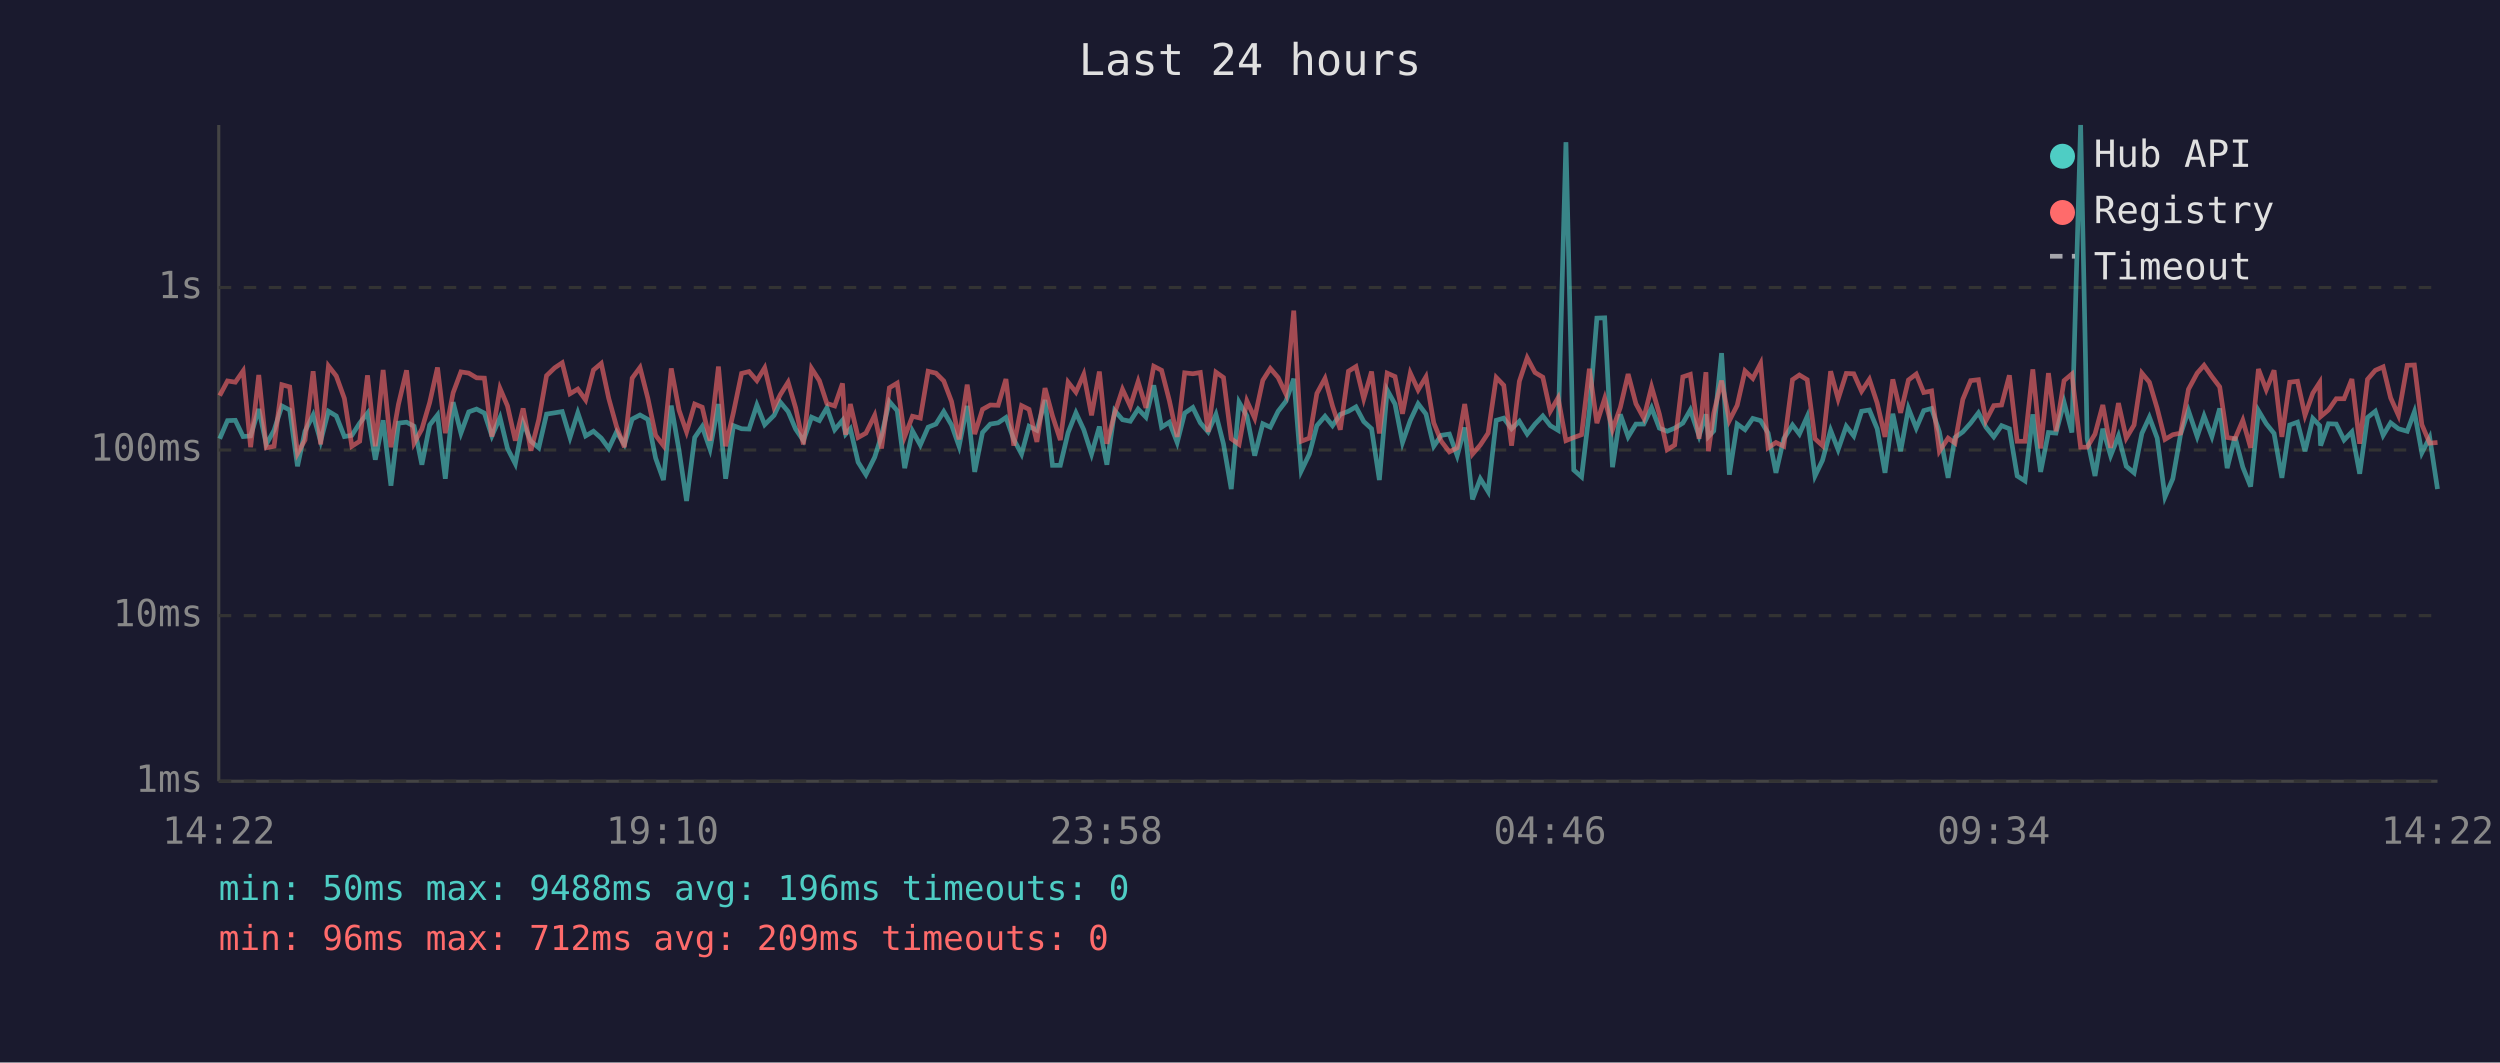
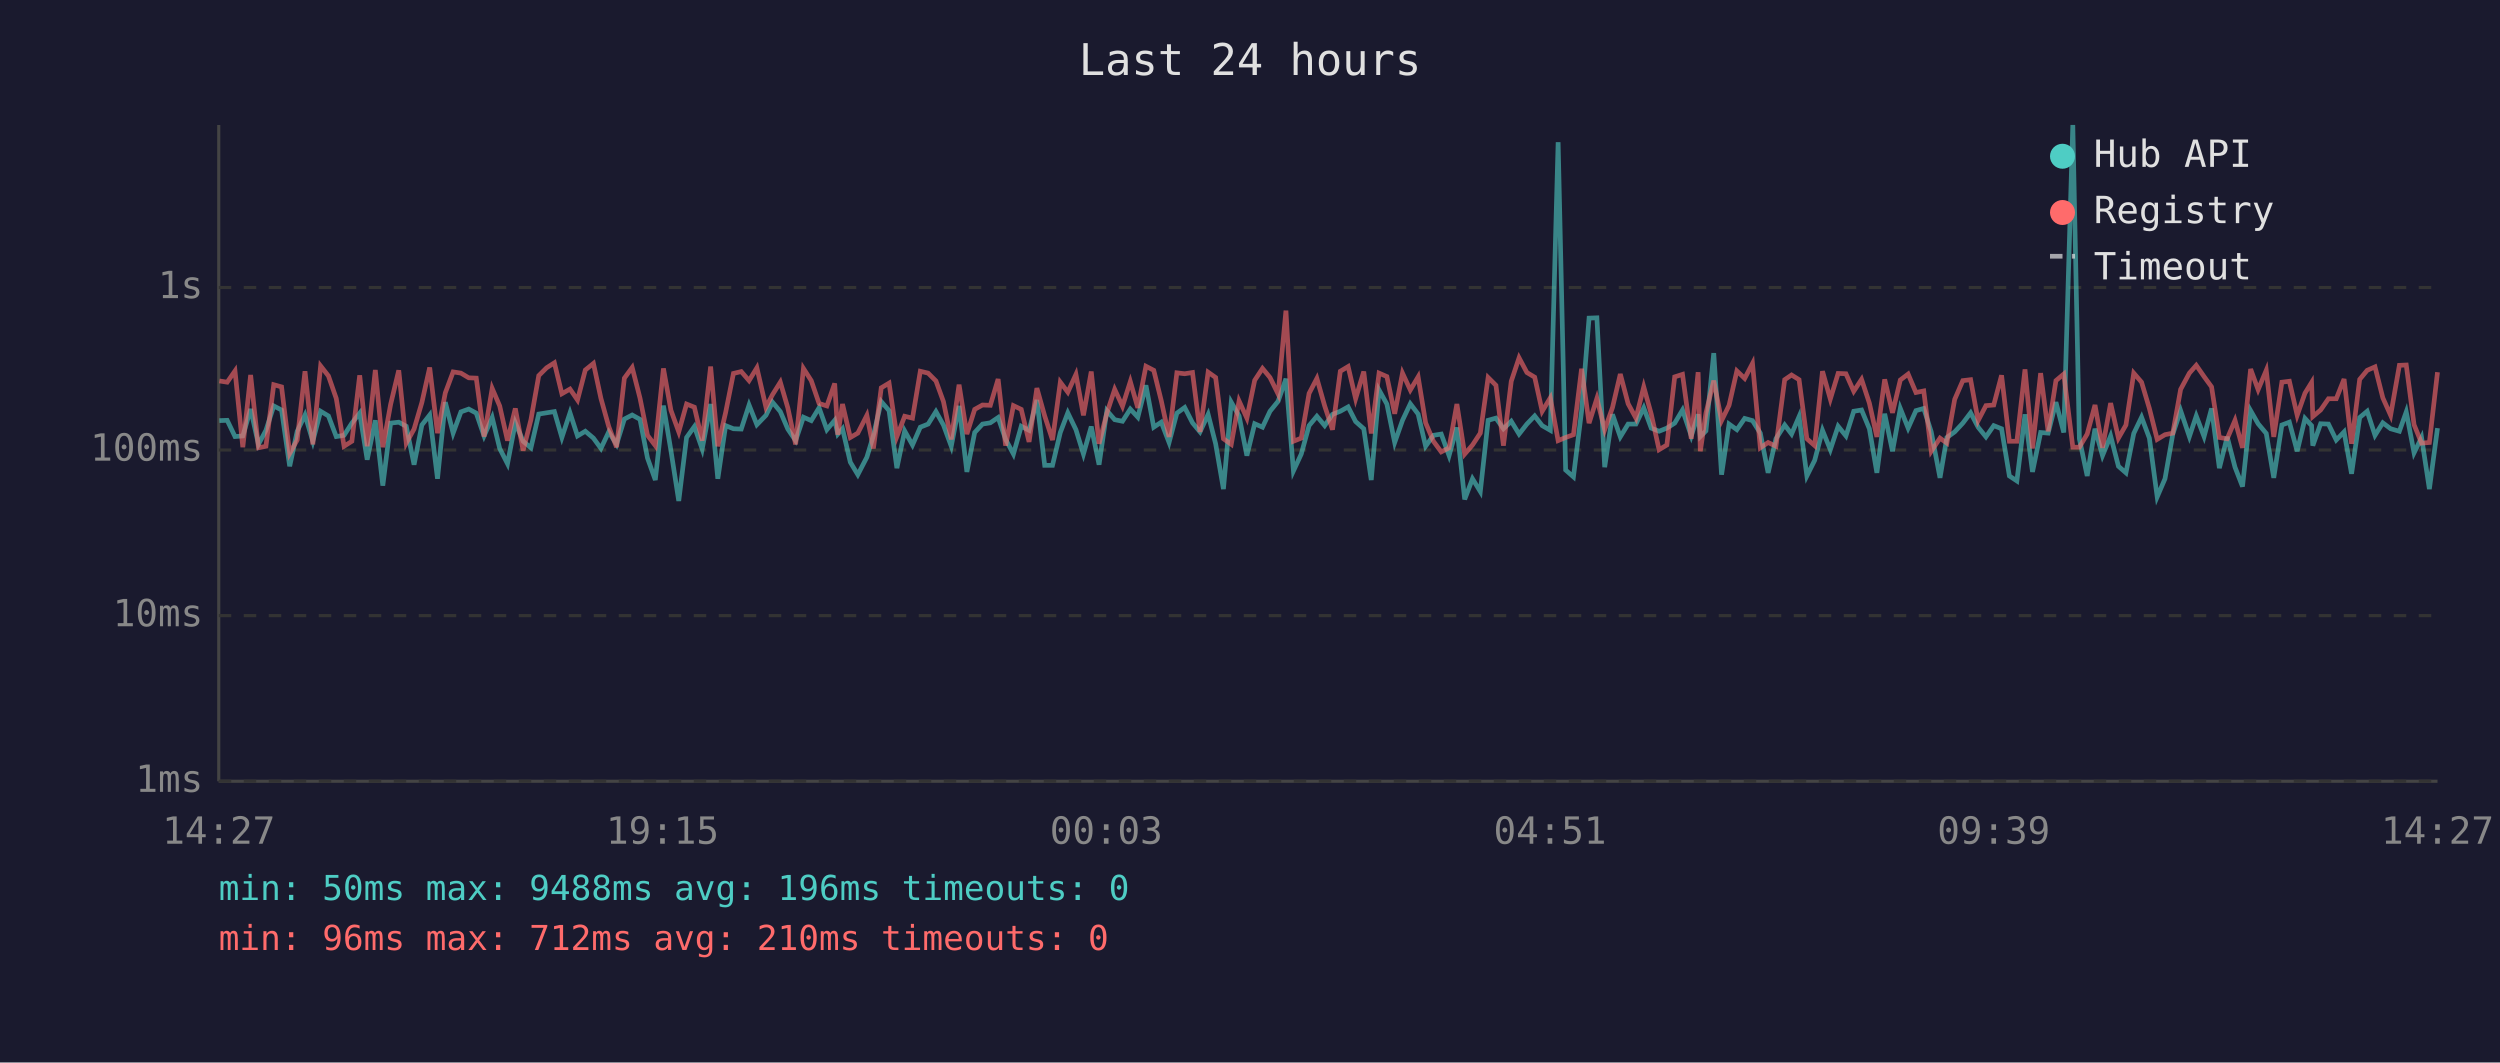
<svg xmlns="http://www.w3.org/2000/svg" viewBox="0 0 800 340" font-family="monospace" font-size="12">
  <rect width="800" height="340" fill="#1a1a2e" />
  <text x="400" y="24" fill="#e0e0e0" font-size="14" text-anchor="middle">Last 24 hours</text>
  <line x1="70" y1="40" x2="70" y2="250" stroke="#444" stroke-width="1" />
  <line x1="70" y1="250" x2="780" y2="250" stroke="#444" stroke-width="1" />
  <line x1="70" y1="250" x2="780" y2="250" stroke="#333" stroke-width="1" stroke-dasharray="4" />
  <text x="65" y="250" fill="#888" text-anchor="end" dominant-baseline="middle">1ms</text>
  <line x1="70" y1="197" x2="780" y2="197" stroke="#333" stroke-width="1" stroke-dasharray="4" />
  <text x="65" y="197" fill="#888" text-anchor="end" dominant-baseline="middle">10ms</text>
  <line x1="70" y1="144" x2="780" y2="144" stroke="#333" stroke-width="1" stroke-dasharray="4" />
  <text x="65" y="144" fill="#888" text-anchor="end" dominant-baseline="middle">100ms</text>
  <line x1="70" y1="92" x2="780" y2="92" stroke="#333" stroke-width="1" stroke-dasharray="4" />
  <text x="65" y="92" fill="#888" text-anchor="end" dominant-baseline="middle">1s</text>
-   <text x="70" y="270" fill="#888" text-anchor="middle">14:22</text>
-   <text x="212" y="270" fill="#888" text-anchor="middle">19:10</text>
-   <text x="354" y="270" fill="#888" text-anchor="middle">23:58</text>
-   <text x="496" y="270" fill="#888" text-anchor="middle">04:46</text>
-   <text x="638" y="270" fill="#888" text-anchor="middle">09:34</text>
-   <text x="780" y="270" fill="#888" text-anchor="middle">14:22</text>
-   <polyline points="70.3,140.4 72.8,134.6 75.3,134.5 77.8,139.7 80.2,139.5 82.8,130.9 85.2,142.2 87.7,137.7 90.2,129.9 92.7,131.2 95.2,149.2 97.6,138.0 100.2,132.8 102.6,141.2 105.1,131.6 107.6,133.1 110.2,139.7 112.6,139.3 115.1,135.4 117.6,132.2 120.1,147.1 122.6,134.5 125.1,155.4 127.5,135.4 130.1,135.1 132.5,136.4 135.0,148.7 137.5,136.0 140.0,132.8 142.5,153.2 145.0,128.7 147.5,138.6 150.0,131.8 152.5,130.9 155.0,132.2 157.4,139.5 160.0,133.6 162.4,143.5 164.9,148.4 167.4,135.3 169.9,141.2 172.4,143.3 174.9,132.5 177.5,132.1 179.9,131.7 182.4,140.0 184.9,132.1 187.4,139.5 189.9,138.0 192.4,140.2 194.8,143.5 197.3,138.2 199.8,142.2 202.3,134.1 204.8,132.8 207.3,134.2 209.8,146.6 212.3,153.6 214.8,129.8 217.3,144.2 219.7,160.3 222.3,140.0 224.7,136.5 227.2,143.7 229.9,129.3 232.2,153.2 234.7,136.2 237.3,137.2 239.7,137.3 242.2,129.6 244.7,135.9 247.7,132.9 249.7,128.7 252.2,131.7 254.6,137.3 257.1,141.0 259.7,133.5 262.2,134.6 264.6,130.5 267.1,137.5 269.6,134.5 270.6,138.9 272.1,137.2 274.6,147.9 277.1,151.9 279.9,146.3 282.1,139.3 284.6,128.5 287.1,131.4 289.5,149.8 292.0,137.9 294.5,142.4 297.0,136.7 299.5,135.7 302.0,131.7 304.5,136.0 306.9,142.8 309.5,129.9 311.9,151.0 314.4,138.4 316.9,135.7 319.4,135.3 321.9,133.6 324.4,140.6 326.9,145.3 329.3,136.4 331.8,137.7 334.4,128.0 336.8,148.9 339.3,148.9 341.8,138.4 344.3,132.1 346.8,137.5 349.3,145.3 351.8,136.5 354.2,148.7 356.7,131.4 359.2,134.3 361.7,134.8 364.2,130.9 366.7,133.5 369.2,123.3 371.7,136.7 374.2,135.1 376.7,141.6 379.1,132.2 381.7,130.4 384.1,135.3 386.6,138.2 389.1,132.6 391.5,142.0 394.0,156.5 396.5,128.7 399.0,133.1 401.5,145.8 404.1,135.6 406.5,136.7 409.0,131.6 411.5,128.4 414.0,121.2 416.4,150.7 419.0,145.3 421.4,136.2 424.0,133.2 426.4,136.2 428.9,132.6 431.5,131.6 433.9,130.2 436.4,134.9 438.9,137.2 441.4,153.6 443.9,124.8 446.4,129.3 448.8,141.6 451.3,134.5 453.8,129.2 456.3,132.5 458.8,142.8 461.2,139.3 463.8,138.9 466.3,145.8 468.7,136.8 471.2,159.8 473.7,153.2 476.2,157.3 478.8,134.5 481.2,133.8 483.7,137.2 486.2,134.8 488.7,138.9 491.2,135.7 493.7,133.1 496.1,136.2 498.6,137.7 501.1,45.5 503.6,150.4 506.1,152.6 508.6,131.6 511.0,101.8 513.5,101.7 516.0,149.5 518.5,132.6 521.0,139.8 523.5,135.7 526.0,135.7 528.5,130.5 531.0,137.0 533.5,138.0 535.9,137.0 538.5,135.4 540.9,131.2 543.7,139.5 545.9,132.6 546.7,139.7 548.4,137.9 550.9,113.0 553.4,151.9 555.9,135.7 558.4,137.5 560.9,133.9 563.4,134.6 565.8,138.6 568.3,151.3 570.8,140.4 573.6,136.0 575.8,138.9 578.3,133.3 580.8,152.3 583.2,147.3 585.8,137.7 588.2,143.9 590.8,136.4 593.2,139.5 595.7,131.6 598.2,131.2 600.7,137.2 603.2,151.3 605.7,132.4 608.2,144.4 610.7,130.7 613.2,137.0 615.6,131.4 618.1,130.7 620.6,138.2 623.4,152.9 625.6,140.0 628.1,138.2 630.6,135.4 633.1,132.1 635.5,136.7 638.0,139.8 640.5,136.2 643.0,137.2 645.5,152.3 648.0,153.9 650.5,132.6 653.0,151.0 655.5,138.4 657.9,138.6 660.5,128.7 663.0,138.4 665.8,40.0 667.9,140.4 670.4,152.3 672.9,137.2 675.4,145.8 677.9,139.5 680.4,149.2 682.9,151.3 685.4,138.7 687.8,133.5 690.3,140.2 692.8,159.0 695.3,153.2 697.8,138.9 700.3,131.4 703.1,139.7 705.3,133.1 707.8,139.7 710.3,130.7 712.7,149.8 715.2,139.8 717.7,149.5 720.2,155.7 722.7,131.4 725.2,135.6 727.7,138.7 730.2,152.9 732.7,136.0 735.2,135.1 737.6,144.4 740.1,133.9 742.3,136.2 742.6,142.6 745.1,135.6 747.6,135.7 750.1,140.8 752.6,138.2 755.1,151.6 757.6,133.6 760.1,131.6 762.6,139.3 765.0,135.3 767.5,137.2 770.3,138.0 772.6,131.8 775.0,144.9 777.5,140.0 780.0,156.5" fill="none" stroke="#4ecdc4" stroke-width="1.5" opacity="0.6" />
-   <polyline points="70.3,126.6 72.8,121.9 75.3,122.3 77.8,118.7 80.2,143.1 82.8,120.0 85.2,143.3 87.7,142.8 90.2,123.1 92.7,123.8 95.2,145.1 97.6,140.8 100.2,118.8 102.6,142.2 105.1,117.1 107.6,120.3 110.2,127.5 112.6,142.8 115.1,141.2 117.6,120.1 120.1,142.8 122.6,118.4 125.1,143.1 127.5,129.4 130.1,118.5 132.5,141.8 135.0,137.3 137.5,128.8 140.0,117.6 142.5,138.6 145.0,125.7 147.5,119.0 150.0,119.4 152.5,120.9 155.0,121.0 157.4,139.7 160.0,124.3 162.4,129.9 164.9,141.0 167.4,130.7 169.9,144.2 172.4,134.3 174.9,120.2 177.5,117.7 179.9,116.1 182.4,126.0 184.9,124.5 187.4,128.0 189.9,118.4 192.4,116.3 194.8,127.5 197.3,136.5 199.8,143.1 202.3,121.0 204.8,117.6 207.3,127.4 209.8,139.3 212.3,142.6 214.8,117.9 217.3,131.3 219.7,138.2 222.3,129.3 224.7,130.3 227.2,141.0 229.9,117.3 232.2,142.8 234.7,132.0 237.3,119.5 239.7,118.9 242.2,121.8 244.7,117.7 247.7,130.3 249.7,126.3 252.2,122.3 254.6,130.5 257.1,142.2 259.7,117.9 262.2,121.8 264.6,129.1 267.1,129.9 269.6,122.7 270.6,139.1 272.1,129.3 274.6,140.0 277.1,138.6 279.9,132.9 282.1,143.5 284.6,124.1 287.1,122.6 289.5,139.7 292.0,133.2 294.5,133.8 297.0,118.8 299.5,119.4 302.0,121.9 304.5,128.5 306.9,140.6 309.5,123.1 311.9,138.9 314.4,131.0 316.9,129.6 319.4,129.7 321.9,121.3 324.4,142.6 326.9,129.8 329.3,131.0 331.8,141.4 334.4,124.2 336.8,133.1 339.3,140.8 341.8,122.3 344.3,125.5 346.8,119.8 349.3,132.9 351.8,118.9 354.2,142.0 356.7,132.2 359.2,124.6 361.7,130.0 364.2,122.1 366.7,130.5 369.2,117.2 371.7,118.5 374.2,128.2 376.7,139.8 379.1,119.3 381.7,119.6 384.1,119.2 386.6,138.2 389.1,119.1 391.5,120.8 394.0,140.4 396.5,142.2 399.0,128.3 401.5,133.8 404.1,121.7 406.5,117.9 409.0,120.8 411.5,126.1 414.0,99.4 416.4,141.2 419.0,140.2 421.4,125.9 424.0,121.1 426.4,129.9 428.9,137.5 431.5,118.8 433.9,117.3 436.4,127.6 438.9,118.9 441.4,138.7 443.9,119.4 446.4,120.5 448.8,132.4 451.3,119.4 453.8,124.8 456.3,120.6 458.8,135.3 461.2,141.2 463.8,144.6 466.3,143.3 468.7,129.3 471.2,145.3 473.7,142.4 476.2,138.6 478.8,120.8 481.2,123.3 483.7,142.6 486.2,122.0 488.7,114.5 491.2,119.2 493.7,120.7 496.1,131.6 498.6,127.3 501.1,141.0 503.6,140.0 506.1,139.1 508.6,118.0 511.0,135.4 513.5,127.5 516.0,137.5 518.5,130.4 521.0,119.7 523.5,129.2 526.0,133.8 528.5,123.8 531.0,132.5 533.5,143.9 535.9,142.4 538.5,120.6 540.9,119.8 543.7,140.4 545.9,119.1 546.7,144.4 548.4,132.2 550.9,121.8 553.4,134.6 555.9,129.7 558.4,118.7 560.9,121.1 563.4,116.3 565.8,143.3 568.3,141.6 570.8,142.8 573.6,121.5 575.8,120.0 578.3,121.5 580.8,140.4 583.2,142.6 585.8,118.8 588.2,127.7 590.8,119.5 593.2,119.6 595.7,125.2 598.2,121.4 600.7,129.0 603.2,139.8 605.7,121.4 608.2,132.1 610.7,121.6 613.2,119.7 615.6,125.6 618.1,125.1 620.6,144.4 623.4,140.2 625.6,141.8 628.1,127.8 630.6,121.8 633.1,121.5 635.5,134.6 638.0,129.8 640.5,129.6 643.0,120.1 645.5,141.2 648.0,141.2 650.5,118.2 653.0,143.5 655.5,119.4 657.9,138.0 660.5,121.8 663.0,119.7 665.8,143.1 667.9,143.1 670.4,138.9 672.9,129.6 675.4,143.3 677.9,129.0 680.4,140.2 682.9,136.0 685.4,119.4 687.8,122.3 690.3,130.7 692.8,140.6 695.3,139.1 697.8,138.6 700.3,124.6 703.1,119.4 705.3,116.9 707.8,120.5 710.3,123.8 712.7,140.0 715.2,140.4 717.7,134.5 720.2,143.3 722.7,118.1 725.2,124.7 727.7,118.5 730.2,139.8 732.7,122.3 735.2,122.0 737.6,132.9 740.1,125.8 742.3,122.4 742.6,133.3 745.1,131.2 747.6,127.6 750.1,127.6 752.6,121.3 755.1,142.0 757.6,121.4 760.1,118.5 762.6,117.4 765.0,127.3 767.5,132.9 770.3,116.9 772.6,116.8 775.0,135.9 777.5,141.8 780.0,141.6" fill="none" stroke="#ff6b6b" stroke-width="1.5" opacity="0.6" />
+   <text x="70" y="270" fill="#888" text-anchor="middle">14:27</text>
+   <text x="212" y="270" fill="#888" text-anchor="middle">19:15</text>
+   <text x="354" y="270" fill="#888" text-anchor="middle">00:03</text>
+   <text x="496" y="270" fill="#888" text-anchor="middle">04:51</text>
+   <text x="638" y="270" fill="#888" text-anchor="middle">09:39</text>
+   <text x="780" y="270" fill="#888" text-anchor="middle">14:27</text>
+   <polyline points="70.2,134.6 72.7,134.5 75.2,139.7 77.7,139.5 80.2,130.9 82.7,142.2 85.1,137.7 87.6,129.9 90.1,131.2 92.7,149.2 95.1,138.0 97.6,132.8 100.1,141.2 102.6,131.6 105.1,133.1 107.6,139.7 110.1,139.3 112.6,135.4 115.1,132.2 117.5,147.1 120.1,134.5 122.5,155.4 125.0,135.4 127.6,135.1 130.0,136.4 132.5,148.7 135.0,136.0 137.5,132.8 140.0,153.2 142.5,128.7 145.0,138.6 147.5,131.8 150.0,130.9 152.4,132.2 154.9,139.5 157.5,133.6 159.9,143.5 162.4,148.4 164.9,135.3 167.4,141.2 169.9,143.3 172.4,132.5 174.9,132.1 177.4,131.7 179.8,140.0 182.4,132.1 184.8,139.5 187.3,138.0 189.9,140.2 192.3,143.5 194.8,138.2 197.3,142.2 199.8,134.1 202.3,132.8 204.8,134.2 207.2,146.6 209.7,153.6 212.3,129.8 214.7,144.2 217.2,160.3 219.7,140.0 222.2,136.5 224.7,143.7 227.4,129.3 229.7,153.2 232.2,136.2 234.7,137.2 237.2,137.3 239.7,129.6 242.2,135.9 245.1,132.9 247.2,128.7 249.7,131.7 252.1,137.3 254.6,141.0 257.1,133.5 259.6,134.6 262.1,130.5 264.6,137.5 267.1,134.5 268.1,138.9 269.6,137.2 272.1,147.9 274.5,151.9 277.4,146.3 279.5,139.3 282.0,128.5 284.5,131.4 287.0,149.8 289.5,137.9 292.0,142.4 294.5,136.7 297.0,135.7 299.5,131.7 301.9,136.0 304.4,142.8 306.9,129.9 309.4,151.0 311.9,138.4 314.4,135.7 316.9,135.3 319.4,133.6 321.8,140.6 324.3,145.3 326.8,136.4 329.3,137.7 331.8,128.0 334.3,148.9 336.8,148.9 339.3,138.4 341.7,132.1 344.3,137.5 346.7,145.3 349.2,136.5 351.7,148.7 354.2,131.4 356.7,134.3 359.2,134.8 361.7,130.9 364.1,133.5 366.7,123.3 369.2,136.7 371.6,135.1 374.1,141.6 376.6,132.2 379.1,130.4 381.6,135.3 384.0,138.2 386.6,132.6 389.0,142.0 391.5,156.5 394.0,128.7 396.5,133.1 399.0,145.8 401.5,135.6 404.0,136.7 406.4,131.6 409.0,128.4 411.5,121.2 413.9,150.7 416.4,145.3 418.9,136.2 421.4,133.2 423.9,136.2 426.4,132.6 428.9,131.6 431.4,130.2 433.8,134.9 436.4,137.2 438.8,153.6 441.3,124.8 443.8,129.3 446.3,141.6 448.8,134.5 451.3,129.2 453.8,132.5 456.2,142.8 458.7,139.3 461.2,138.9 463.7,145.8 466.2,136.8 468.7,159.8 471.2,153.2 473.7,157.3 476.2,134.5 478.7,133.8 481.1,137.2 483.6,134.8 486.1,138.9 488.6,135.7 491.1,133.1 493.5,136.2 496.1,137.7 498.6,45.5 501.0,150.4 503.5,152.6 506.1,131.6 508.5,101.8 511.0,101.7 513.5,149.5 516.0,132.6 518.5,139.8 521.0,135.7 523.5,135.7 526.0,130.5 528.4,137.0 530.9,138.0 533.4,137.0 535.9,135.4 538.4,131.2 541.2,139.5 543.4,132.6 544.1,139.7 545.9,137.9 548.4,113.0 550.9,151.9 553.3,135.7 555.8,137.5 558.3,133.9 560.8,134.6 563.3,138.6 565.8,151.3 568.3,140.4 571.1,136.0 573.3,138.9 575.7,133.3 578.2,152.3 580.7,147.3 583.2,137.7 585.7,143.9 588.2,136.4 590.7,139.5 593.2,131.6 595.7,131.2 598.2,137.2 600.6,151.3 603.1,132.4 605.6,144.4 608.1,130.7 610.6,137.0 613.1,131.4 615.6,130.7 618.0,138.2 620.8,152.9 623.0,140.0 625.5,138.2 628.1,135.4 630.6,132.1 633.0,136.7 635.5,139.8 638.0,136.2 640.5,137.2 643.0,152.3 645.4,153.9 648.0,132.6 650.4,151.0 653.0,138.4 655.4,138.6 657.9,128.7 660.4,138.4 663.3,40.0 665.4,140.4 667.9,152.3 670.4,137.2 672.8,145.8 675.4,139.5 677.9,149.2 680.3,151.3 682.8,138.7 685.3,133.5 687.8,140.2 690.3,159.0 692.8,153.2 695.3,138.9 697.8,131.4 700.6,139.7 702.8,133.1 705.3,139.7 707.7,130.7 710.2,149.8 712.7,139.8 715.2,149.5 717.6,155.7 720.2,131.4 722.6,135.6 725.2,138.7 727.6,152.9 730.2,136.0 732.6,135.1 735.1,144.4 737.6,133.9 739.7,136.2 740.1,142.6 742.6,135.6 745.1,135.7 747.6,140.8 750.1,138.2 752.5,151.6 755.1,133.6 757.5,131.6 760.0,139.3 762.5,135.3 765.0,137.2 767.8,138.0 770.0,131.8 772.5,144.9 774.9,140.0 777.4,156.5 780.0,137.0" fill="none" stroke="#4ecdc4" stroke-width="1.5" opacity="0.6" />
+   <polyline points="70.2,121.9 72.7,122.3 75.2,118.7 77.7,143.1 80.2,120.0 82.7,143.3 85.1,142.8 87.6,123.1 90.1,123.8 92.7,145.1 95.1,140.8 97.6,118.8 100.1,142.2 102.6,117.1 105.1,120.3 107.6,127.5 110.1,142.8 112.6,141.2 115.1,120.1 117.5,142.8 120.1,118.4 122.5,143.1 125.0,129.4 127.6,118.5 130.0,141.8 132.5,137.3 135.0,128.8 137.5,117.6 140.0,138.6 142.5,125.7 145.0,119.0 147.5,119.4 150.0,120.9 152.4,121.0 154.9,139.7 157.5,124.3 159.9,129.9 162.4,141.0 164.9,130.7 167.4,144.2 169.9,134.3 172.4,120.2 174.9,117.7 177.4,116.1 179.8,126.0 182.4,124.5 184.8,128.0 187.3,118.4 189.9,116.3 192.3,127.5 194.8,136.5 197.3,143.1 199.8,121.0 202.3,117.6 204.8,127.4 207.2,139.3 209.7,142.6 212.3,117.9 214.7,131.3 217.2,138.2 219.7,129.3 222.2,130.3 224.7,141.0 227.4,117.3 229.7,142.8 232.2,132.0 234.7,119.5 237.2,118.9 239.7,121.8 242.2,117.7 245.1,130.3 247.2,126.3 249.7,122.3 252.1,130.5 254.6,142.2 257.1,117.9 259.6,121.8 262.1,129.1 264.6,129.9 267.1,122.7 268.1,139.1 269.6,129.3 272.1,140.0 274.5,138.6 277.4,132.9 279.5,143.5 282.0,124.1 284.5,122.6 287.0,139.7 289.5,133.2 292.0,133.8 294.5,118.8 297.0,119.4 299.5,121.9 301.9,128.5 304.4,140.6 306.9,123.1 309.4,138.9 311.9,131.0 314.4,129.6 316.9,129.7 319.4,121.3 321.8,142.6 324.3,129.8 326.8,131.0 329.3,141.4 331.8,124.2 334.3,133.1 336.8,140.8 339.3,122.3 341.7,125.5 344.3,119.8 346.7,132.9 349.2,118.9 351.7,142.0 354.2,132.2 356.7,124.6 359.2,130.0 361.7,122.1 364.1,130.5 366.7,117.2 369.2,118.5 371.6,128.2 374.1,139.8 376.6,119.3 379.1,119.6 381.6,119.2 384.0,138.2 386.6,119.1 389.0,120.8 391.5,140.4 394.0,142.2 396.5,128.3 399.0,133.8 401.5,121.7 404.0,117.9 406.4,120.8 409.0,126.1 411.5,99.4 413.9,141.2 416.4,140.2 418.9,125.9 421.4,121.1 423.9,129.9 426.4,137.5 428.9,118.8 431.4,117.3 433.8,127.6 436.4,118.9 438.8,138.7 441.3,119.4 443.8,120.5 446.3,132.4 448.8,119.4 451.3,124.8 453.8,120.6 456.2,135.3 458.7,141.2 461.2,144.6 463.7,143.3 466.2,129.3 468.7,145.3 471.2,142.4 473.7,138.6 476.2,120.8 478.7,123.3 481.1,142.6 483.6,122.0 486.1,114.5 488.6,119.2 491.1,120.7 493.5,131.6 496.1,127.3 498.6,141.0 501.0,140.0 503.5,139.1 506.1,118.0 508.5,135.4 511.0,127.5 513.5,137.5 516.0,130.4 518.5,119.7 521.0,129.2 523.5,133.8 526.0,123.8 528.4,132.5 530.9,143.9 533.4,142.4 535.9,120.6 538.4,119.8 541.2,140.4 543.4,119.1 544.1,144.4 545.9,132.2 548.4,121.8 550.9,134.6 553.3,129.7 555.8,118.7 558.3,121.1 560.8,116.3 563.3,143.3 565.8,141.6 568.3,142.8 571.1,121.5 573.3,120.0 575.7,121.5 578.2,140.4 580.7,142.6 583.2,118.8 585.7,127.7 588.2,119.5 590.7,119.6 593.2,125.2 595.7,121.4 598.2,129.0 600.6,139.8 603.1,121.4 605.6,132.1 608.1,121.6 610.6,119.7 613.1,125.6 615.6,125.1 618.0,144.4 620.8,140.2 623.0,141.8 625.5,127.8 628.1,121.8 630.6,121.5 633.0,134.6 635.5,129.8 638.0,129.6 640.5,120.1 643.0,141.2 645.4,141.2 648.0,118.2 650.4,143.5 653.0,119.4 655.4,138.0 657.9,121.8 660.4,119.7 663.3,143.1 665.4,143.1 667.9,138.9 670.4,129.6 672.8,143.3 675.4,129.0 677.9,140.2 680.3,136.0 682.8,119.4 685.3,122.3 687.8,130.7 690.3,140.6 692.8,139.1 695.3,138.6 697.8,124.6 700.6,119.4 702.8,116.9 705.3,120.5 707.7,123.8 710.2,140.0 712.7,140.4 715.2,134.5 717.6,143.3 720.2,118.1 722.6,124.7 725.2,118.5 727.6,139.8 730.2,122.3 732.6,122.0 735.1,132.9 737.6,125.8 739.7,122.4 740.1,133.3 742.6,131.2 745.1,127.6 747.6,127.6 750.1,121.3 752.5,142.0 755.1,121.4 757.5,118.5 760.0,117.4 762.5,127.3 765.0,132.9 767.8,116.9 770.0,116.8 772.5,135.9 774.9,141.8 777.4,141.6 780.0,119.1" fill="none" stroke="#ff6b6b" stroke-width="1.5" opacity="0.6" />
  <circle cx="660" cy="50" r="4" fill="#4ecdc4" />
  <text x="670" y="50" fill="#e0e0e0" dominant-baseline="middle">Hub API</text>
  <circle cx="660" cy="68" r="4" fill="#ff6b6b" />
  <text x="670" y="68" fill="#e0e0e0" dominant-baseline="middle">Registry</text>
  <line x1="656" y1="82" x2="664" y2="82" stroke="#e0e0e0" stroke-width="1.5" stroke-dasharray="4,3" opacity="0.7" />
  <text x="670" y="86" fill="#e0e0e0" dominant-baseline="middle">Timeout</text>
  <text x="70" y="288" fill="#4ecdc4" font-size="11">min: 50ms  max: 9488ms  avg: 196ms  timeouts: 0</text>
-   <text x="70" y="304" fill="#ff6b6b" font-size="11">min: 96ms  max: 712ms  avg: 209ms  timeouts: 0</text>
+   <text x="70" y="304" fill="#ff6b6b" font-size="11">min: 96ms  max: 712ms  avg: 210ms  timeouts: 0</text>
</svg>
